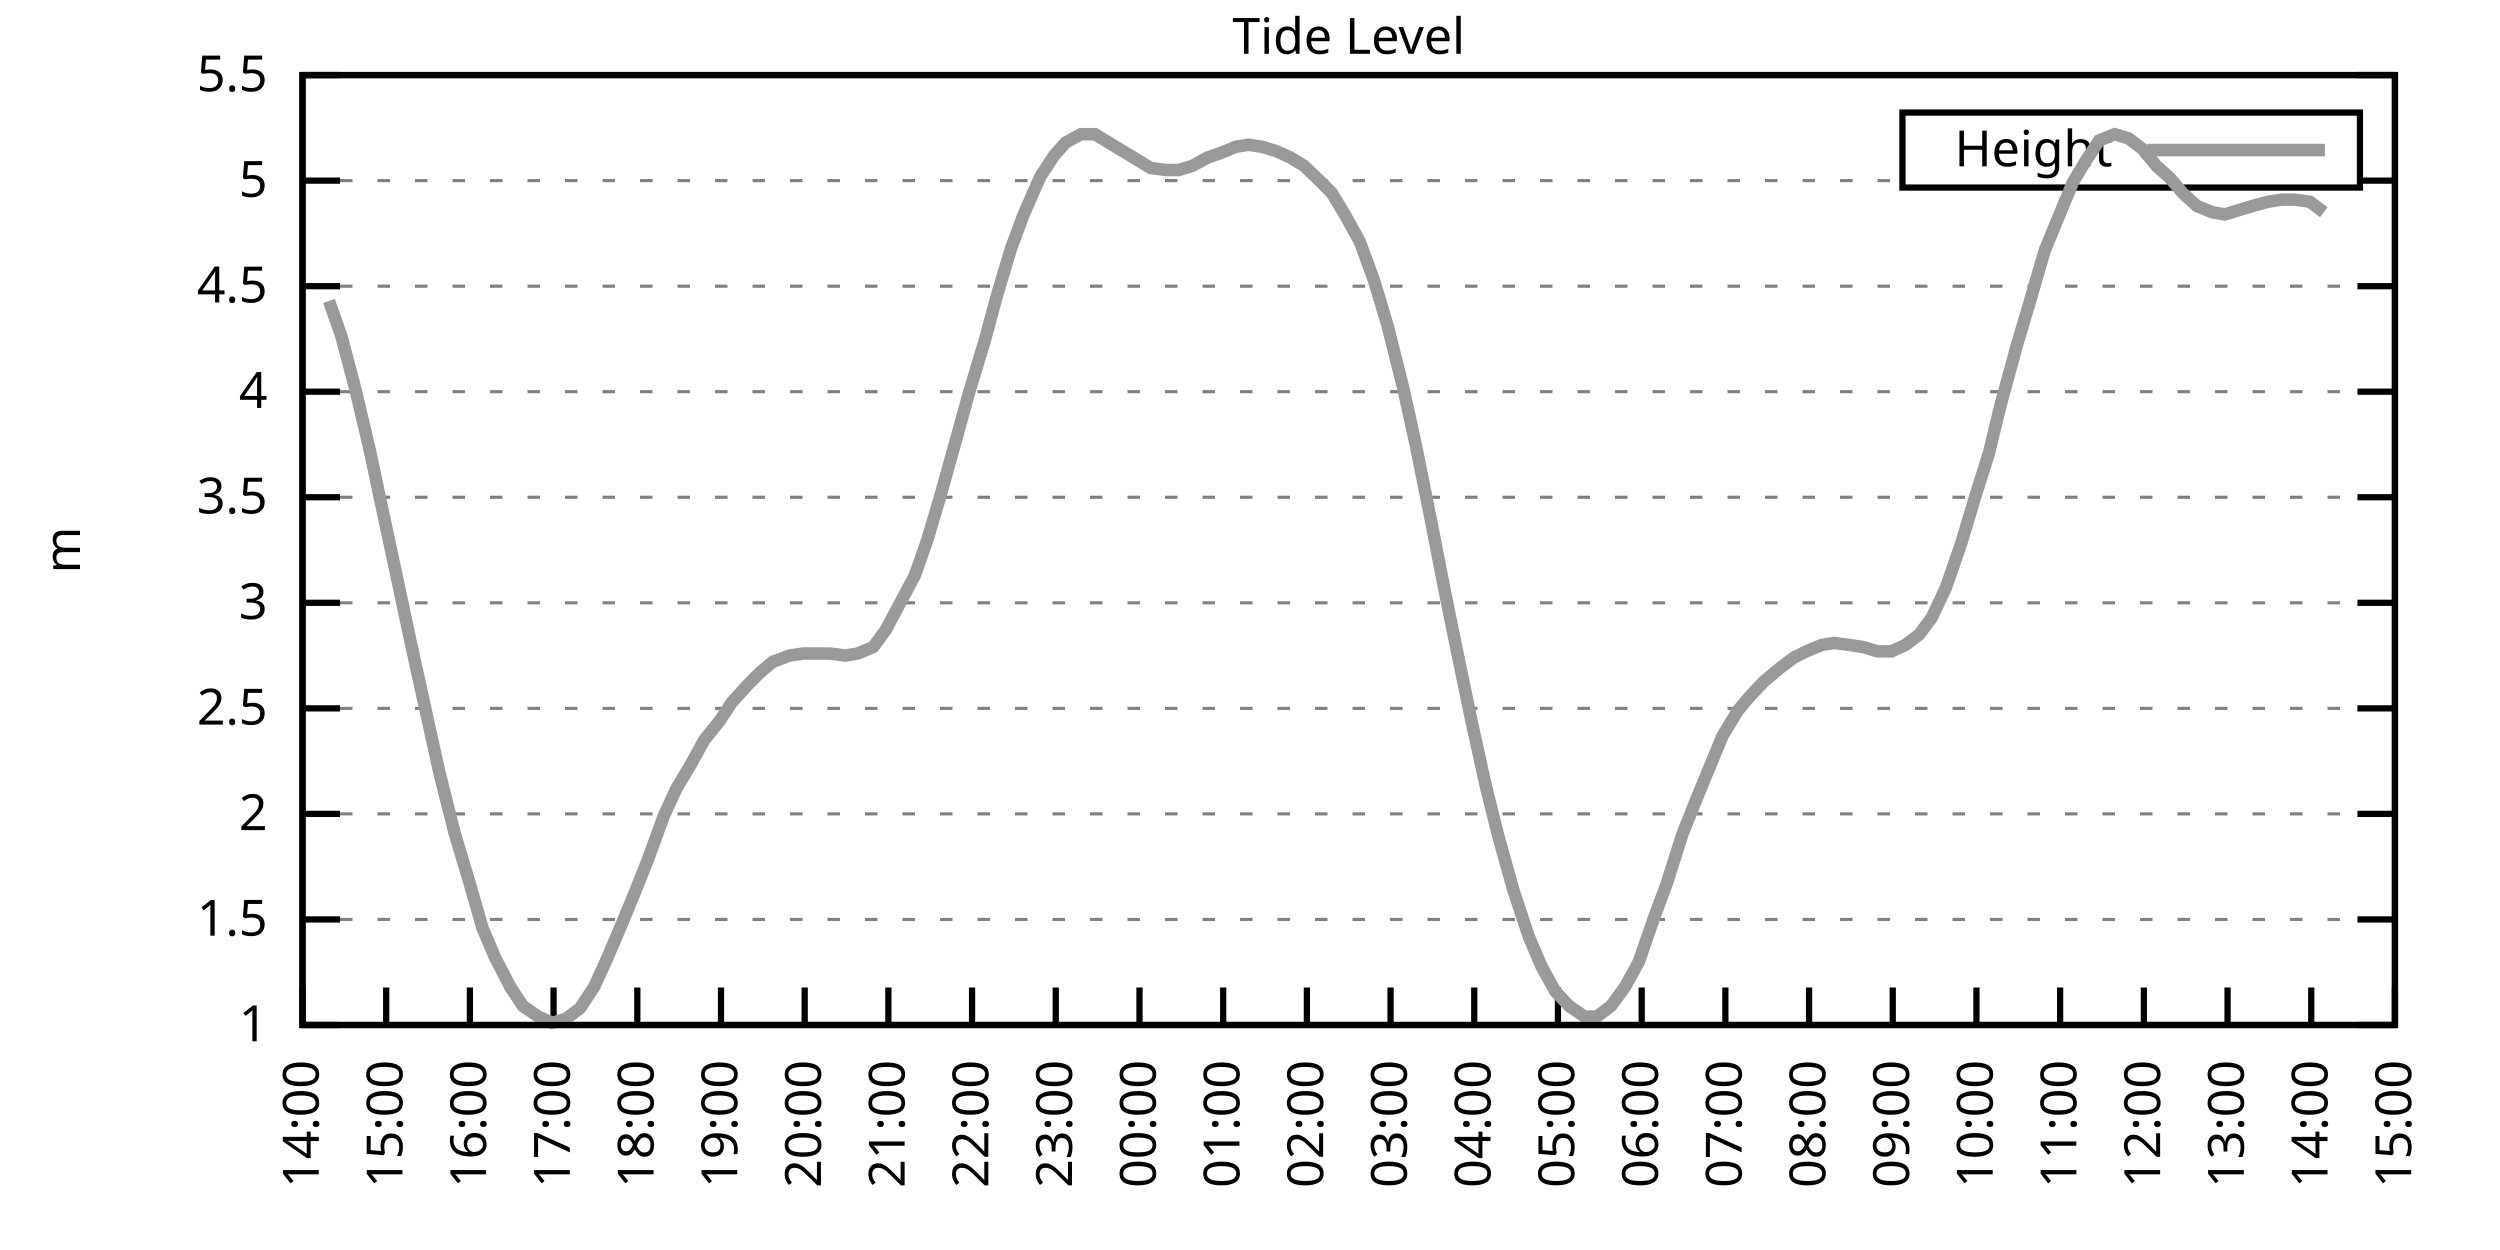
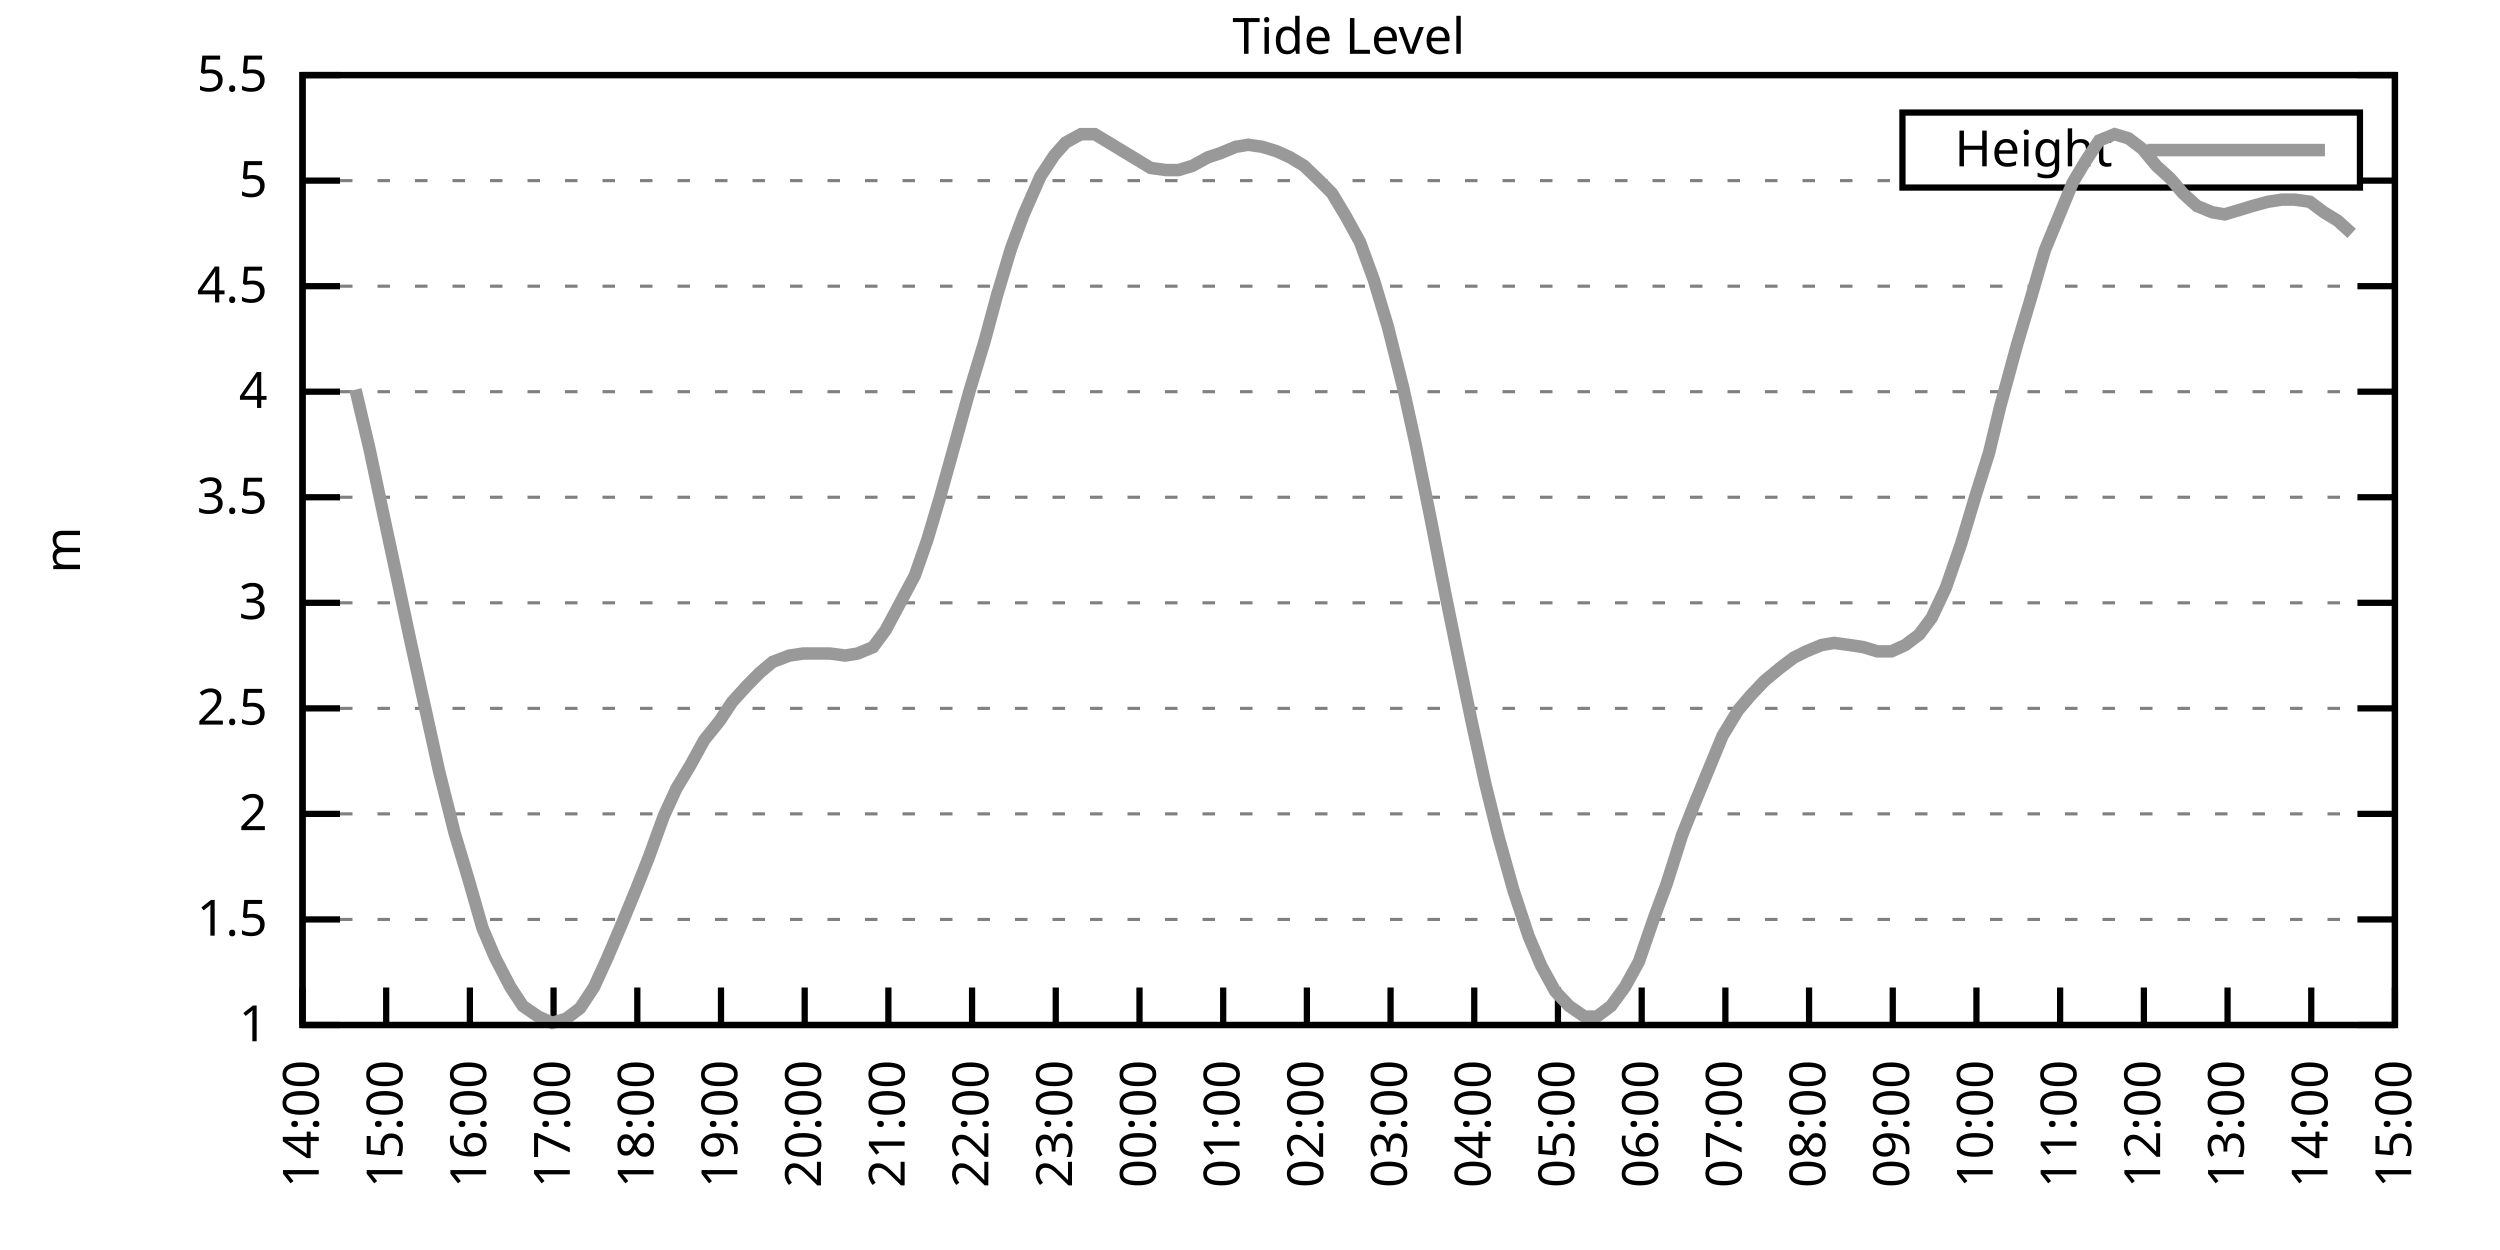
<svg xmlns="http://www.w3.org/2000/svg" xmlns:xlink="http://www.w3.org/1999/xlink" width="400" height="200" viewBox="0 0 400 200">
  <g id="gnuplot_canvas">
    <rect x="0" y="0" width="400" height="200" fill="none" />
    <defs>
      <circle id="gpDot" r="0.5" stroke-width="0.5" stroke="currentColor" />
      <path id="gpPt0" stroke-width="0.333" stroke="currentColor" d="M-1,0 h2 M0,-1 v2" />
      <path id="gpPt1" stroke-width="0.333" stroke="currentColor" d="M-1,-1 L1,1 M1,-1 L-1,1" />
      <path id="gpPt2" stroke-width="0.333" stroke="currentColor" d="M-1,0 L1,0 M0,-1 L0,1 M-1,-1 L1,1 M-1,1 L1,-1" />
      <rect id="gpPt3" stroke-width="0.333" stroke="currentColor" x="-1" y="-1" width="2" height="2" />
      <rect id="gpPt4" stroke-width="0.333" stroke="currentColor" fill="currentColor" x="-1" y="-1" width="2" height="2" />
      <circle id="gpPt5" stroke-width="0.333" stroke="currentColor" cx="0" cy="0" r="1" />
      <use xlink:href="#gpPt5" id="gpPt6" fill="currentColor" stroke="none" />
      <path id="gpPt7" stroke-width="0.333" stroke="currentColor" d="M0,-1.33 L-1.33,0.67 L1.33,0.67 z" />
      <use xlink:href="#gpPt7" id="gpPt8" fill="currentColor" stroke="none" />
      <use xlink:href="#gpPt7" id="gpPt9" stroke="currentColor" transform="rotate(180)" />
      <use xlink:href="#gpPt9" id="gpPt10" fill="currentColor" stroke="none" />
      <use xlink:href="#gpPt3" id="gpPt11" stroke="currentColor" transform="rotate(45)" />
      <use xlink:href="#gpPt11" id="gpPt12" fill="currentColor" stroke="none" />
      <path id="gpPt13" stroke-width="0.333" stroke="currentColor" d="M0,1.330 L1.265,0.411 L0.782,-1.067 L-0.782,-1.076 L-1.265,0.411 z" />
      <use xlink:href="#gpPt13" id="gpPt14" fill="currentColor" stroke="none" />
      <filter id="textbox" filterUnits="objectBoundingBox" x="0" y="0" height="1" width="1">
        <feFlood flood-color="white" flood-opacity="1" result="bgnd" />
        <feComposite in="SourceGraphic" in2="bgnd" operator="atop" />
      </filter>
      <filter id="greybox" filterUnits="objectBoundingBox" x="0" y="0" height="1" width="1">
        <feFlood flood-color="lightgrey" flood-opacity="1" result="grey" />
        <feComposite in="SourceGraphic" in2="grey" operator="atop" />
      </filter>
    </defs>
    <g fill="none" color="white" stroke="currentColor" stroke-width="1.00" stroke-linecap="butt" stroke-linejoin="miter">
</g>
    <g fill="none" color="black" stroke="currentColor" stroke-width="1.00" stroke-linecap="butt" stroke-linejoin="miter">
      <g stroke="none" shape-rendering="crispEdges">
        <polygon fill="rgb(255, 255, 255)" points="48.40,164.00 383.18,164.00 383.18,12.02 48.40,12.02 " />
      </g>
    </g>
    <g fill="none" color="black" stroke="currentColor" stroke-width="1.00" stroke-linecap="butt" stroke-linejoin="miter">
</g>
    <g fill="none" color="black" stroke="black" stroke-width="0.50" stroke-linecap="butt" stroke-linejoin="miter">
</g>
    <g fill="none" color="gray" stroke="currentColor" stroke-width="0.50" stroke-linecap="butt" stroke-linejoin="miter">
      <path stroke="gray" stroke-dasharray="2,4" class="gridline" d="M48.40,164.00 L383.19,164.00  " />
    </g>
    <g fill="none" color="gray" stroke="gray" stroke-width="1.00" stroke-linecap="butt" stroke-linejoin="miter">
</g>
    <g fill="none" color="black" stroke="currentColor" stroke-width="1.00" stroke-linecap="butt" stroke-linejoin="miter">
      <path stroke="black" d="M48.40,164.00 L54.40,164.00 M383.19,164.00 L377.19,164.00  " />
      <g transform="translate(42.80,166.60)" stroke="none" fill="black" font-family="Sans" font-size="8.00" text-anchor="end">
        <text>
          <tspan font-family="Sans"> 1</tspan>
        </text>
      </g>
    </g>
    <g fill="none" color="black" stroke="currentColor" stroke-width="1.00" stroke-linecap="butt" stroke-linejoin="miter">
</g>
    <g fill="none" color="black" stroke="black" stroke-width="0.50" stroke-linecap="butt" stroke-linejoin="miter">
</g>
    <g fill="none" color="gray" stroke="currentColor" stroke-width="0.50" stroke-linecap="butt" stroke-linejoin="miter">
      <path stroke="gray" stroke-dasharray="2,4" class="gridline" d="M48.40,147.11 L383.19,147.11  " />
    </g>
    <g fill="none" color="gray" stroke="gray" stroke-width="1.00" stroke-linecap="butt" stroke-linejoin="miter">
</g>
    <g fill="none" color="black" stroke="currentColor" stroke-width="1.00" stroke-linecap="butt" stroke-linejoin="miter">
      <path stroke="black" d="M48.40,147.11 L54.40,147.11 M383.19,147.11 L377.19,147.11  " />
      <g transform="translate(42.80,149.71)" stroke="none" fill="black" font-family="Sans" font-size="8.00" text-anchor="end">
        <text>
          <tspan font-family="Sans"> 1.5</tspan>
        </text>
      </g>
    </g>
    <g fill="none" color="black" stroke="currentColor" stroke-width="1.00" stroke-linecap="butt" stroke-linejoin="miter">
</g>
    <g fill="none" color="black" stroke="black" stroke-width="0.50" stroke-linecap="butt" stroke-linejoin="miter">
</g>
    <g fill="none" color="gray" stroke="currentColor" stroke-width="0.50" stroke-linecap="butt" stroke-linejoin="miter">
      <path stroke="gray" stroke-dasharray="2,4" class="gridline" d="M48.40,130.22 L383.19,130.22  " />
    </g>
    <g fill="none" color="gray" stroke="gray" stroke-width="1.00" stroke-linecap="butt" stroke-linejoin="miter">
</g>
    <g fill="none" color="black" stroke="currentColor" stroke-width="1.00" stroke-linecap="butt" stroke-linejoin="miter">
      <path stroke="black" d="M48.40,130.22 L54.40,130.22 M383.19,130.22 L377.19,130.22  " />
      <g transform="translate(42.80,132.82)" stroke="none" fill="black" font-family="Sans" font-size="8.00" text-anchor="end">
        <text>
          <tspan font-family="Sans"> 2</tspan>
        </text>
      </g>
    </g>
    <g fill="none" color="black" stroke="currentColor" stroke-width="1.00" stroke-linecap="butt" stroke-linejoin="miter">
</g>
    <g fill="none" color="black" stroke="black" stroke-width="0.50" stroke-linecap="butt" stroke-linejoin="miter">
</g>
    <g fill="none" color="gray" stroke="currentColor" stroke-width="0.50" stroke-linecap="butt" stroke-linejoin="miter">
      <path stroke="gray" stroke-dasharray="2,4" class="gridline" d="M48.40,113.34 L383.19,113.34  " />
    </g>
    <g fill="none" color="gray" stroke="gray" stroke-width="1.00" stroke-linecap="butt" stroke-linejoin="miter">
</g>
    <g fill="none" color="black" stroke="currentColor" stroke-width="1.00" stroke-linecap="butt" stroke-linejoin="miter">
      <path stroke="black" d="M48.40,113.34 L54.40,113.34 M383.19,113.34 L377.19,113.34  " />
      <g transform="translate(42.80,115.94)" stroke="none" fill="black" font-family="Sans" font-size="8.00" text-anchor="end">
        <text>
          <tspan font-family="Sans"> 2.5</tspan>
        </text>
      </g>
    </g>
    <g fill="none" color="black" stroke="currentColor" stroke-width="1.00" stroke-linecap="butt" stroke-linejoin="miter">
</g>
    <g fill="none" color="black" stroke="black" stroke-width="0.50" stroke-linecap="butt" stroke-linejoin="miter">
</g>
    <g fill="none" color="gray" stroke="currentColor" stroke-width="0.50" stroke-linecap="butt" stroke-linejoin="miter">
      <path stroke="gray" stroke-dasharray="2,4" class="gridline" d="M48.40,96.45 L383.19,96.45  " />
    </g>
    <g fill="none" color="gray" stroke="gray" stroke-width="1.00" stroke-linecap="butt" stroke-linejoin="miter">
</g>
    <g fill="none" color="black" stroke="currentColor" stroke-width="1.00" stroke-linecap="butt" stroke-linejoin="miter">
      <path stroke="black" d="M48.40,96.45 L54.40,96.45 M383.19,96.45 L377.19,96.45  " />
      <g transform="translate(42.80,99.05)" stroke="none" fill="black" font-family="Sans" font-size="8.00" text-anchor="end">
        <text>
          <tspan font-family="Sans"> 3</tspan>
        </text>
      </g>
    </g>
    <g fill="none" color="black" stroke="currentColor" stroke-width="1.00" stroke-linecap="butt" stroke-linejoin="miter">
</g>
    <g fill="none" color="black" stroke="black" stroke-width="0.50" stroke-linecap="butt" stroke-linejoin="miter">
</g>
    <g fill="none" color="gray" stroke="currentColor" stroke-width="0.50" stroke-linecap="butt" stroke-linejoin="miter">
      <path stroke="gray" stroke-dasharray="2,4" class="gridline" d="M48.40,79.56 L383.19,79.56  " />
    </g>
    <g fill="none" color="gray" stroke="gray" stroke-width="1.00" stroke-linecap="butt" stroke-linejoin="miter">
</g>
    <g fill="none" color="black" stroke="currentColor" stroke-width="1.00" stroke-linecap="butt" stroke-linejoin="miter">
      <path stroke="black" d="M48.40,79.56 L54.40,79.56 M383.19,79.56 L377.19,79.56  " />
      <g transform="translate(42.80,82.16)" stroke="none" fill="black" font-family="Sans" font-size="8.00" text-anchor="end">
        <text>
          <tspan font-family="Sans"> 3.5</tspan>
        </text>
      </g>
    </g>
    <g fill="none" color="black" stroke="currentColor" stroke-width="1.00" stroke-linecap="butt" stroke-linejoin="miter">
</g>
    <g fill="none" color="black" stroke="black" stroke-width="0.50" stroke-linecap="butt" stroke-linejoin="miter">
</g>
    <g fill="none" color="gray" stroke="currentColor" stroke-width="0.50" stroke-linecap="butt" stroke-linejoin="miter">
      <path stroke="gray" stroke-dasharray="2,4" class="gridline" d="M48.40,62.67 L383.19,62.67  " />
    </g>
    <g fill="none" color="gray" stroke="gray" stroke-width="1.00" stroke-linecap="butt" stroke-linejoin="miter">
</g>
    <g fill="none" color="black" stroke="currentColor" stroke-width="1.00" stroke-linecap="butt" stroke-linejoin="miter">
      <path stroke="black" d="M48.40,62.67 L54.40,62.67 M383.19,62.67 L377.19,62.67  " />
      <g transform="translate(42.80,65.27)" stroke="none" fill="black" font-family="Sans" font-size="8.00" text-anchor="end">
        <text>
          <tspan font-family="Sans"> 4</tspan>
        </text>
      </g>
    </g>
    <g fill="none" color="black" stroke="currentColor" stroke-width="1.00" stroke-linecap="butt" stroke-linejoin="miter">
</g>
    <g fill="none" color="black" stroke="black" stroke-width="0.50" stroke-linecap="butt" stroke-linejoin="miter">
</g>
    <g fill="none" color="gray" stroke="currentColor" stroke-width="0.50" stroke-linecap="butt" stroke-linejoin="miter">
      <path stroke="gray" stroke-dasharray="2,4" class="gridline" d="M48.40,45.79 L383.19,45.79  " />
    </g>
    <g fill="none" color="gray" stroke="gray" stroke-width="1.00" stroke-linecap="butt" stroke-linejoin="miter">
</g>
    <g fill="none" color="black" stroke="currentColor" stroke-width="1.00" stroke-linecap="butt" stroke-linejoin="miter">
      <path stroke="black" d="M48.40,45.79 L54.40,45.79 M383.19,45.79 L377.19,45.79  " />
      <g transform="translate(42.80,48.39)" stroke="none" fill="black" font-family="Sans" font-size="8.00" text-anchor="end">
        <text>
          <tspan font-family="Sans"> 4.5</tspan>
        </text>
      </g>
    </g>
    <g fill="none" color="black" stroke="currentColor" stroke-width="1.00" stroke-linecap="butt" stroke-linejoin="miter">
</g>
    <g fill="none" color="black" stroke="black" stroke-width="0.50" stroke-linecap="butt" stroke-linejoin="miter">
</g>
    <g fill="none" color="gray" stroke="currentColor" stroke-width="0.50" stroke-linecap="butt" stroke-linejoin="miter">
      <path stroke="gray" stroke-dasharray="2,4" class="gridline" d="M48.40,28.90 L304.39,28.90 M377.59,28.90 L383.19,28.90  " />
    </g>
    <g fill="none" color="gray" stroke="gray" stroke-width="1.00" stroke-linecap="butt" stroke-linejoin="miter">
</g>
    <g fill="none" color="black" stroke="currentColor" stroke-width="1.00" stroke-linecap="butt" stroke-linejoin="miter">
      <path stroke="black" d="M48.40,28.90 L54.40,28.90 M383.19,28.90 L377.19,28.90  " />
      <g transform="translate(42.80,31.50)" stroke="none" fill="black" font-family="Sans" font-size="8.00" text-anchor="end">
        <text>
          <tspan font-family="Sans"> 5</tspan>
        </text>
      </g>
    </g>
    <g fill="none" color="black" stroke="currentColor" stroke-width="1.00" stroke-linecap="butt" stroke-linejoin="miter">
</g>
    <g fill="none" color="black" stroke="black" stroke-width="0.50" stroke-linecap="butt" stroke-linejoin="miter">
</g>
    <g fill="none" color="gray" stroke="currentColor" stroke-width="0.50" stroke-linecap="butt" stroke-linejoin="miter">
      <path stroke="gray" stroke-dasharray="2,4" class="gridline" d="M48.40,12.01 L383.19,12.01  " />
    </g>
    <g fill="none" color="gray" stroke="gray" stroke-width="1.00" stroke-linecap="butt" stroke-linejoin="miter">
</g>
    <g fill="none" color="black" stroke="currentColor" stroke-width="1.00" stroke-linecap="butt" stroke-linejoin="miter">
      <path stroke="black" d="M48.40,12.01 L54.40,12.01 M383.19,12.01 L377.19,12.01  " />
      <g transform="translate(42.80,14.61)" stroke="none" fill="black" font-family="Sans" font-size="8.00" text-anchor="end">
        <text>
          <tspan font-family="Sans"> 5.5</tspan>
        </text>
      </g>
    </g>
    <g fill="none" color="black" stroke="currentColor" stroke-width="1.00" stroke-linecap="butt" stroke-linejoin="miter">
      <path stroke="black" d="M48.40,164.00 L48.40,158.00  " />
      <g transform="translate(51.00,169.60) rotate(270.00)" stroke="none" fill="black" font-family="Sans" font-size="8.00" text-anchor="end">
        <text>
          <tspan font-family="Sans">14:00</tspan>
        </text>
      </g>
    </g>
    <g fill="none" color="black" stroke="currentColor" stroke-width="1.00" stroke-linecap="butt" stroke-linejoin="miter">
      <path stroke="black" d="M61.79,164.00 L61.79,158.00  " />
      <g transform="translate(64.39,169.60) rotate(270.00)" stroke="none" fill="black" font-family="Sans" font-size="8.00" text-anchor="end">
        <text>
          <tspan font-family="Sans">15:00</tspan>
        </text>
      </g>
    </g>
    <g fill="none" color="black" stroke="currentColor" stroke-width="1.00" stroke-linecap="butt" stroke-linejoin="miter">
      <path stroke="black" d="M75.18,164.00 L75.18,158.00  " />
      <g transform="translate(77.78,169.60) rotate(270.00)" stroke="none" fill="black" font-family="Sans" font-size="8.00" text-anchor="end">
        <text>
          <tspan font-family="Sans">16:00</tspan>
        </text>
      </g>
    </g>
    <g fill="none" color="black" stroke="currentColor" stroke-width="1.00" stroke-linecap="butt" stroke-linejoin="miter">
      <path stroke="black" d="M88.57,164.00 L88.57,158.00  " />
      <g transform="translate(91.17,169.60) rotate(270.00)" stroke="none" fill="black" font-family="Sans" font-size="8.00" text-anchor="end">
        <text>
          <tspan font-family="Sans">17:00</tspan>
        </text>
      </g>
    </g>
    <g fill="none" color="black" stroke="currentColor" stroke-width="1.00" stroke-linecap="butt" stroke-linejoin="miter">
      <path stroke="black" d="M101.97,164.00 L101.97,158.00  " />
      <g transform="translate(104.57,169.60) rotate(270.00)" stroke="none" fill="black" font-family="Sans" font-size="8.00" text-anchor="end">
        <text>
          <tspan font-family="Sans">18:00</tspan>
        </text>
      </g>
    </g>
    <g fill="none" color="black" stroke="currentColor" stroke-width="1.00" stroke-linecap="butt" stroke-linejoin="miter">
      <path stroke="black" d="M115.36,164.00 L115.36,158.00  " />
      <g transform="translate(117.96,169.60) rotate(270.00)" stroke="none" fill="black" font-family="Sans" font-size="8.00" text-anchor="end">
        <text>
          <tspan font-family="Sans">19:00</tspan>
        </text>
      </g>
    </g>
    <g fill="none" color="black" stroke="currentColor" stroke-width="1.00" stroke-linecap="butt" stroke-linejoin="miter">
      <path stroke="black" d="M128.75,164.00 L128.75,158.00  " />
      <g transform="translate(131.35,169.60) rotate(270.00)" stroke="none" fill="black" font-family="Sans" font-size="8.00" text-anchor="end">
        <text>
          <tspan font-family="Sans">20:00</tspan>
        </text>
      </g>
    </g>
    <g fill="none" color="black" stroke="currentColor" stroke-width="1.00" stroke-linecap="butt" stroke-linejoin="miter">
      <path stroke="black" d="M142.14,164.00 L142.14,158.00  " />
      <g transform="translate(144.74,169.60) rotate(270.00)" stroke="none" fill="black" font-family="Sans" font-size="8.00" text-anchor="end">
        <text>
          <tspan font-family="Sans">21:00</tspan>
        </text>
      </g>
    </g>
    <g fill="none" color="black" stroke="currentColor" stroke-width="1.00" stroke-linecap="butt" stroke-linejoin="miter">
      <path stroke="black" d="M155.53,164.00 L155.53,158.00  " />
      <g transform="translate(158.13,169.60) rotate(270.00)" stroke="none" fill="black" font-family="Sans" font-size="8.00" text-anchor="end">
        <text>
          <tspan font-family="Sans">22:00</tspan>
        </text>
      </g>
    </g>
    <g fill="none" color="black" stroke="currentColor" stroke-width="1.00" stroke-linecap="butt" stroke-linejoin="miter">
      <path stroke="black" d="M168.92,164.00 L168.92,158.00  " />
      <g transform="translate(171.52,169.60) rotate(270.00)" stroke="none" fill="black" font-family="Sans" font-size="8.00" text-anchor="end">
        <text>
          <tspan font-family="Sans">23:00</tspan>
        </text>
      </g>
    </g>
    <g fill="none" color="black" stroke="currentColor" stroke-width="1.00" stroke-linecap="butt" stroke-linejoin="miter">
      <path stroke="black" d="M182.32,164.00 L182.32,158.00  " />
      <g transform="translate(184.92,169.60) rotate(270.00)" stroke="none" fill="black" font-family="Sans" font-size="8.00" text-anchor="end">
        <text>
          <tspan font-family="Sans">00:00</tspan>
        </text>
      </g>
    </g>
    <g fill="none" color="black" stroke="currentColor" stroke-width="1.00" stroke-linecap="butt" stroke-linejoin="miter">
      <path stroke="black" d="M195.71,164.00 L195.71,158.00  " />
      <g transform="translate(198.31,169.60) rotate(270.00)" stroke="none" fill="black" font-family="Sans" font-size="8.00" text-anchor="end">
        <text>
          <tspan font-family="Sans">01:00</tspan>
        </text>
      </g>
    </g>
    <g fill="none" color="black" stroke="currentColor" stroke-width="1.00" stroke-linecap="butt" stroke-linejoin="miter">
      <path stroke="black" d="M209.10,164.00 L209.10,158.00  " />
      <g transform="translate(211.70,169.60) rotate(270.00)" stroke="none" fill="black" font-family="Sans" font-size="8.00" text-anchor="end">
        <text>
          <tspan font-family="Sans">02:00</tspan>
        </text>
      </g>
    </g>
    <g fill="none" color="black" stroke="currentColor" stroke-width="1.00" stroke-linecap="butt" stroke-linejoin="miter">
      <path stroke="black" d="M222.49,164.00 L222.49,158.00  " />
      <g transform="translate(225.09,169.60) rotate(270.00)" stroke="none" fill="black" font-family="Sans" font-size="8.00" text-anchor="end">
        <text>
          <tspan font-family="Sans">03:00</tspan>
        </text>
      </g>
    </g>
    <g fill="none" color="black" stroke="currentColor" stroke-width="1.00" stroke-linecap="butt" stroke-linejoin="miter">
      <path stroke="black" d="M235.88,164.00 L235.88,158.00  " />
      <g transform="translate(238.48,169.60) rotate(270.00)" stroke="none" fill="black" font-family="Sans" font-size="8.00" text-anchor="end">
        <text>
          <tspan font-family="Sans">04:00</tspan>
        </text>
      </g>
    </g>
    <g fill="none" color="black" stroke="currentColor" stroke-width="1.00" stroke-linecap="butt" stroke-linejoin="miter">
      <path stroke="black" d="M249.27,164.00 L249.27,158.00  " />
      <g transform="translate(251.87,169.60) rotate(270.00)" stroke="none" fill="black" font-family="Sans" font-size="8.00" text-anchor="end">
        <text>
          <tspan font-family="Sans">05:00</tspan>
        </text>
      </g>
    </g>
    <g fill="none" color="black" stroke="currentColor" stroke-width="1.00" stroke-linecap="butt" stroke-linejoin="miter">
      <path stroke="black" d="M262.67,164.00 L262.67,158.00  " />
      <g transform="translate(265.27,169.60) rotate(270.00)" stroke="none" fill="black" font-family="Sans" font-size="8.00" text-anchor="end">
        <text>
          <tspan font-family="Sans">06:00</tspan>
        </text>
      </g>
    </g>
    <g fill="none" color="black" stroke="currentColor" stroke-width="1.00" stroke-linecap="butt" stroke-linejoin="miter">
      <path stroke="black" d="M276.06,164.00 L276.06,158.00  " />
      <g transform="translate(278.66,169.60) rotate(270.00)" stroke="none" fill="black" font-family="Sans" font-size="8.00" text-anchor="end">
        <text>
          <tspan font-family="Sans">07:00</tspan>
        </text>
      </g>
    </g>
    <g fill="none" color="black" stroke="currentColor" stroke-width="1.00" stroke-linecap="butt" stroke-linejoin="miter">
      <path stroke="black" d="M289.45,164.00 L289.45,158.00  " />
      <g transform="translate(292.05,169.60) rotate(270.00)" stroke="none" fill="black" font-family="Sans" font-size="8.00" text-anchor="end">
        <text>
          <tspan font-family="Sans">08:00</tspan>
        </text>
      </g>
    </g>
    <g fill="none" color="black" stroke="currentColor" stroke-width="1.00" stroke-linecap="butt" stroke-linejoin="miter">
      <path stroke="black" d="M302.84,164.00 L302.84,158.00  " />
      <g transform="translate(305.44,169.60) rotate(270.00)" stroke="none" fill="black" font-family="Sans" font-size="8.00" text-anchor="end">
        <text>
          <tspan font-family="Sans">09:00</tspan>
        </text>
      </g>
    </g>
    <g fill="none" color="black" stroke="currentColor" stroke-width="1.00" stroke-linecap="butt" stroke-linejoin="miter">
      <path stroke="black" d="M316.23,164.00 L316.23,158.00  " />
      <g transform="translate(318.83,169.60) rotate(270.00)" stroke="none" fill="black" font-family="Sans" font-size="8.00" text-anchor="end">
        <text>
          <tspan font-family="Sans">10:00</tspan>
        </text>
      </g>
    </g>
    <g fill="none" color="black" stroke="currentColor" stroke-width="1.00" stroke-linecap="butt" stroke-linejoin="miter">
      <path stroke="black" d="M329.62,164.00 L329.62,158.00  " />
      <g transform="translate(332.22,169.60) rotate(270.00)" stroke="none" fill="black" font-family="Sans" font-size="8.00" text-anchor="end">
        <text>
          <tspan font-family="Sans">11:00</tspan>
        </text>
      </g>
    </g>
    <g fill="none" color="black" stroke="currentColor" stroke-width="1.00" stroke-linecap="butt" stroke-linejoin="miter">
      <path stroke="black" d="M343.02,164.00 L343.02,158.00  " />
      <g transform="translate(345.62,169.60) rotate(270.00)" stroke="none" fill="black" font-family="Sans" font-size="8.00" text-anchor="end">
        <text>
          <tspan font-family="Sans">12:00</tspan>
        </text>
      </g>
    </g>
    <g fill="none" color="black" stroke="currentColor" stroke-width="1.00" stroke-linecap="butt" stroke-linejoin="miter">
      <path stroke="black" d="M356.41,164.00 L356.41,158.00  " />
      <g transform="translate(359.01,169.60) rotate(270.00)" stroke="none" fill="black" font-family="Sans" font-size="8.00" text-anchor="end">
        <text>
          <tspan font-family="Sans">13:00</tspan>
        </text>
      </g>
    </g>
    <g fill="none" color="black" stroke="currentColor" stroke-width="1.00" stroke-linecap="butt" stroke-linejoin="miter">
      <path stroke="black" d="M369.80,164.00 L369.80,158.00  " />
      <g transform="translate(372.40,169.60) rotate(270.00)" stroke="none" fill="black" font-family="Sans" font-size="8.00" text-anchor="end">
        <text>
          <tspan font-family="Sans">14:00</tspan>
        </text>
      </g>
    </g>
    <g fill="none" color="black" stroke="currentColor" stroke-width="1.00" stroke-linecap="butt" stroke-linejoin="miter">
      <path stroke="black" d="M383.19,164.00 L383.19,158.00  " />
      <g transform="translate(385.79,169.60) rotate(270.00)" stroke="none" fill="black" font-family="Sans" font-size="8.00" text-anchor="end">
        <text>
          <tspan font-family="Sans">15:00</tspan>
        </text>
      </g>
    </g>
    <g fill="none" color="black" stroke="currentColor" stroke-width="1.00" stroke-linecap="butt" stroke-linejoin="miter">
</g>
    <g fill="none" color="black" stroke="currentColor" stroke-width="1.00" stroke-linecap="butt" stroke-linejoin="miter">
      <path stroke="black" d="M48.40,12.01 L48.40,164.00 L383.19,164.00 L383.19,12.01 L48.40,12.01 Z  " />
    </g>
    <g fill="none" color="black" stroke="currentColor" stroke-width="1.00" stroke-linecap="butt" stroke-linejoin="miter">
</g>
    <g fill="none" color="black" stroke="currentColor" stroke-width="1.00" stroke-linecap="butt" stroke-linejoin="miter">
      <path stroke="black" d="M304.39,30.01 L304.39,18.01 L377.59,18.01 L377.59,30.01 L304.39,30.01 Z  " />
    </g>
    <g id="Tide_level_plot_1">
      <g fill="none" color="white" stroke="black" stroke-width="2.00" stroke-linecap="butt" stroke-linejoin="miter">
</g>
      <g fill="none" color="black" stroke="currentColor" stroke-width="2.00" stroke-linecap="butt" stroke-linejoin="miter">
        <g transform="translate(337.99,26.61)" stroke="none" fill="black" font-family="Sans" font-size="8.00" text-anchor="end">
          <text>
            <tspan font-family="Sans">Height</tspan>
          </text>
        </g>
      </g>
      <g fill="none" color="black" stroke="currentColor" stroke-width="2.00" stroke-linecap="butt" stroke-linejoin="miter">
-         <path stroke="rgb(153, 153, 153)" d="M343.59,24.01 L371.99,24.01 M52.64,48.15 L54.65,53.89 L56.88,62.34 L59.11,71.79 L61.12,81.25 L63.58,92.73   L65.59,102.19 L68.26,114.35 L70.27,123.47 L72.73,133.26 L74.96,140.69 L77.19,148.46 L79.20,153.19 L81.66,157.92   L83.66,160.96 L86.12,162.65 L88.35,163.66 L90.58,162.99 L92.82,161.30 L95.05,157.92 L97.06,153.53 L99.51,147.79   L101.74,142.38 L103.75,137.32 L106.21,130.56 L108.22,126.17 L110.45,122.46 L112.68,118.40 L115.13,115.36 L117.14,112.32   L119.60,109.62 L121.61,107.59 L123.62,105.91 L126.29,104.89 L128.53,104.56 L130.76,104.56 L132.77,104.56 L135.22,104.89   L137.23,104.56 L139.69,103.54 L141.69,100.84 L146.38,92.06 L148.39,86.32 L150.40,79.56 L152.85,70.78 L155.09,62.67   L157.54,54.57 L159.55,47.14 L161.78,39.71 L163.79,34.30 L166.47,28.22 L168.70,24.84 L170.49,22.82 L172.94,21.47   L175.17,21.47 L177.41,22.82 L179.64,24.17 L184.10,26.87 L186.56,27.21 L188.57,27.21 L190.80,26.53 L193.25,25.18   L195.26,24.51 L197.72,23.49 L199.73,23.16 L201.96,23.49 L204.19,24.17 L206.42,25.18 L208.65,26.53 L211.11,28.90   L213.12,30.92 L215.35,34.64 L217.58,38.69 L219.81,44.77 L222.04,52.20 L224.50,62.00 L226.51,71.12 L228.96,83.28   L231.20,94.76 L233.20,104.56 L235.44,115.36 L237.67,125.50 L239.68,133.60 L242.13,142.38 L244.59,149.81 L246.60,154.54   L248.83,158.60 L251.06,160.96 L253.51,162.65 L255.52,162.65 L257.76,160.96 L259.99,157.92 L262.22,153.87 L264.67,146.77   L266.68,141.37 L269.14,133.60 L271.15,128.54 L273.38,123.13 L275.61,117.73 L278.07,113.67 L280.07,111.31 L282.31,108.95   L284.76,106.92 L286.99,105.23 L289.00,104.22 L291.46,103.20 L293.47,102.87 L295.92,103.20 L298.15,103.54 L300.39,104.22   L302.62,104.22 L304.85,103.20 L307.08,101.52 L309.09,98.81 L311.32,94.08 L313.78,86.99 L316.01,79.56 L318.24,72.47   L320.03,65.04 L322.70,55.24 L324.71,48.49 L327.17,40.04 L331.63,29.24 L333.64,25.86 L335.87,22.48 L338.33,21.47   L340.56,22.14 L342.79,23.83 L345.02,26.53 L347.26,28.56 L349.26,30.92 L351.50,32.95 L353.95,33.96 L355.96,34.30   L358.19,33.63 L360.42,32.95 L362.88,32.28 L365.11,31.94 L367.12,31.94 L369.58,32.28 L371.81,33.96  " />
+         <path stroke="rgb(153, 153, 153)" d="M343.59,24.01 L371.99,24.01 M56.88,62.34 L59.11,71.79 L61.12,81.25 L63.58,92.73 L65.59,102.19 L68.26,114.35   L70.27,123.47 L72.73,133.26 L74.96,140.69 L77.19,148.46 L79.20,153.19 L81.66,157.92 L83.66,160.96 L86.12,162.65   L88.35,163.66 L90.58,162.99 L92.82,161.30 L95.05,157.92 L97.06,153.53 L99.51,147.79 L101.74,142.38 L103.75,137.32   L106.21,130.56 L108.22,126.17 L110.45,122.46 L112.68,118.40 L115.13,115.36 L117.14,112.32 L119.60,109.62 L121.61,107.59   L123.62,105.91 L126.29,104.89 L128.53,104.56 L130.76,104.56 L132.77,104.56 L135.22,104.89 L137.23,104.56 L139.69,103.54   L141.69,100.84 L146.38,92.06 L148.39,86.32 L150.40,79.56 L152.85,70.78 L155.09,62.67 L157.54,54.57 L159.55,47.14   L161.78,39.71 L163.79,34.30 L166.47,28.22 L168.70,24.84 L170.49,22.82 L172.94,21.47 L175.17,21.47 L177.41,22.82   L179.64,24.17 L184.10,26.87 L186.56,27.21 L188.57,27.21 L190.80,26.53 L193.25,25.18 L195.26,24.51 L197.72,23.49   L199.73,23.16 L201.96,23.49 L204.19,24.17 L206.42,25.18 L208.65,26.53 L211.11,28.90 L213.12,30.92 L215.35,34.64   L217.58,38.69 L219.81,44.77 L222.04,52.20 L224.50,62.00 L226.51,71.12 L228.96,83.28 L231.20,94.76 L233.20,104.56   L235.44,115.36 L237.67,125.50 L239.68,133.60 L242.13,142.38 L244.59,149.81 L246.60,154.54 L248.83,158.60 L251.06,160.96   L253.51,162.65 L255.52,162.65 L257.76,160.96 L259.99,157.92 L262.22,153.87 L264.67,146.77 L266.68,141.37 L269.14,133.60   L271.15,128.54 L273.38,123.13 L275.61,117.73 L278.07,113.67 L280.07,111.31 L282.31,108.95 L284.76,106.92 L286.99,105.23   L289.00,104.22 L291.46,103.20 L293.47,102.87 L295.92,103.20 L298.15,103.54 L300.39,104.22 L302.62,104.22 L304.85,103.20   L307.08,101.52 L309.09,98.81 L311.32,94.08 L313.78,86.99 L316.01,79.56 L318.24,72.47 L320.03,65.04 L322.70,55.24   L324.71,48.49 L327.17,40.04 L331.63,29.24 L333.64,25.86 L335.87,22.48 L338.33,21.47 L340.56,22.14 L342.79,23.83   L345.02,26.53 L347.26,28.56 L349.26,30.92 L351.50,32.95 L353.95,33.96 L355.96,34.30 L358.19,33.63 L360.42,32.95   L362.88,32.28 L365.11,31.94 L367.12,31.94 L369.58,32.28 L371.81,33.96 L374.04,35.32 L376.27,37.34  " />
      </g>
    </g>
    <g fill="none" color="black" stroke="currentColor" stroke-width="2.00" stroke-linecap="butt" stroke-linejoin="miter">
</g>
    <g fill="none" color="black" stroke="black" stroke-width="1.00" stroke-linecap="butt" stroke-linejoin="miter">
</g>
    <g fill="none" color="black" stroke="currentColor" stroke-width="1.00" stroke-linecap="butt" stroke-linejoin="miter">
      <path stroke="black" d="M48.40,12.01 L48.40,164.00 L383.19,164.00 L383.19,12.01 L48.40,12.01 Z  " />
      <g transform="translate(12.80,88.01) rotate(270.00)" stroke="none" fill="black" font-family="Sans" font-size="8.00" text-anchor="middle">
        <text>
          <tspan font-family="Sans">m</tspan>
        </text>
      </g>
    </g>
    <g fill="none" color="black" stroke="currentColor" stroke-width="1.00" stroke-linecap="butt" stroke-linejoin="miter">
</g>
    <g fill="none" color="black" stroke="currentColor" stroke-width="1.00" stroke-linecap="butt" stroke-linejoin="miter">
      <g transform="translate(215.79,8.61)" stroke="none" fill="black" font-family="Sans" font-size="8.00" text-anchor="middle">
        <text>
          <tspan font-family="Sans">Tide Level</tspan>
        </text>
      </g>
    </g>
    <g fill="none" color="black" stroke="currentColor" stroke-width="1.00" stroke-linecap="butt" stroke-linejoin="miter">
</g>
  </g>
</svg>
